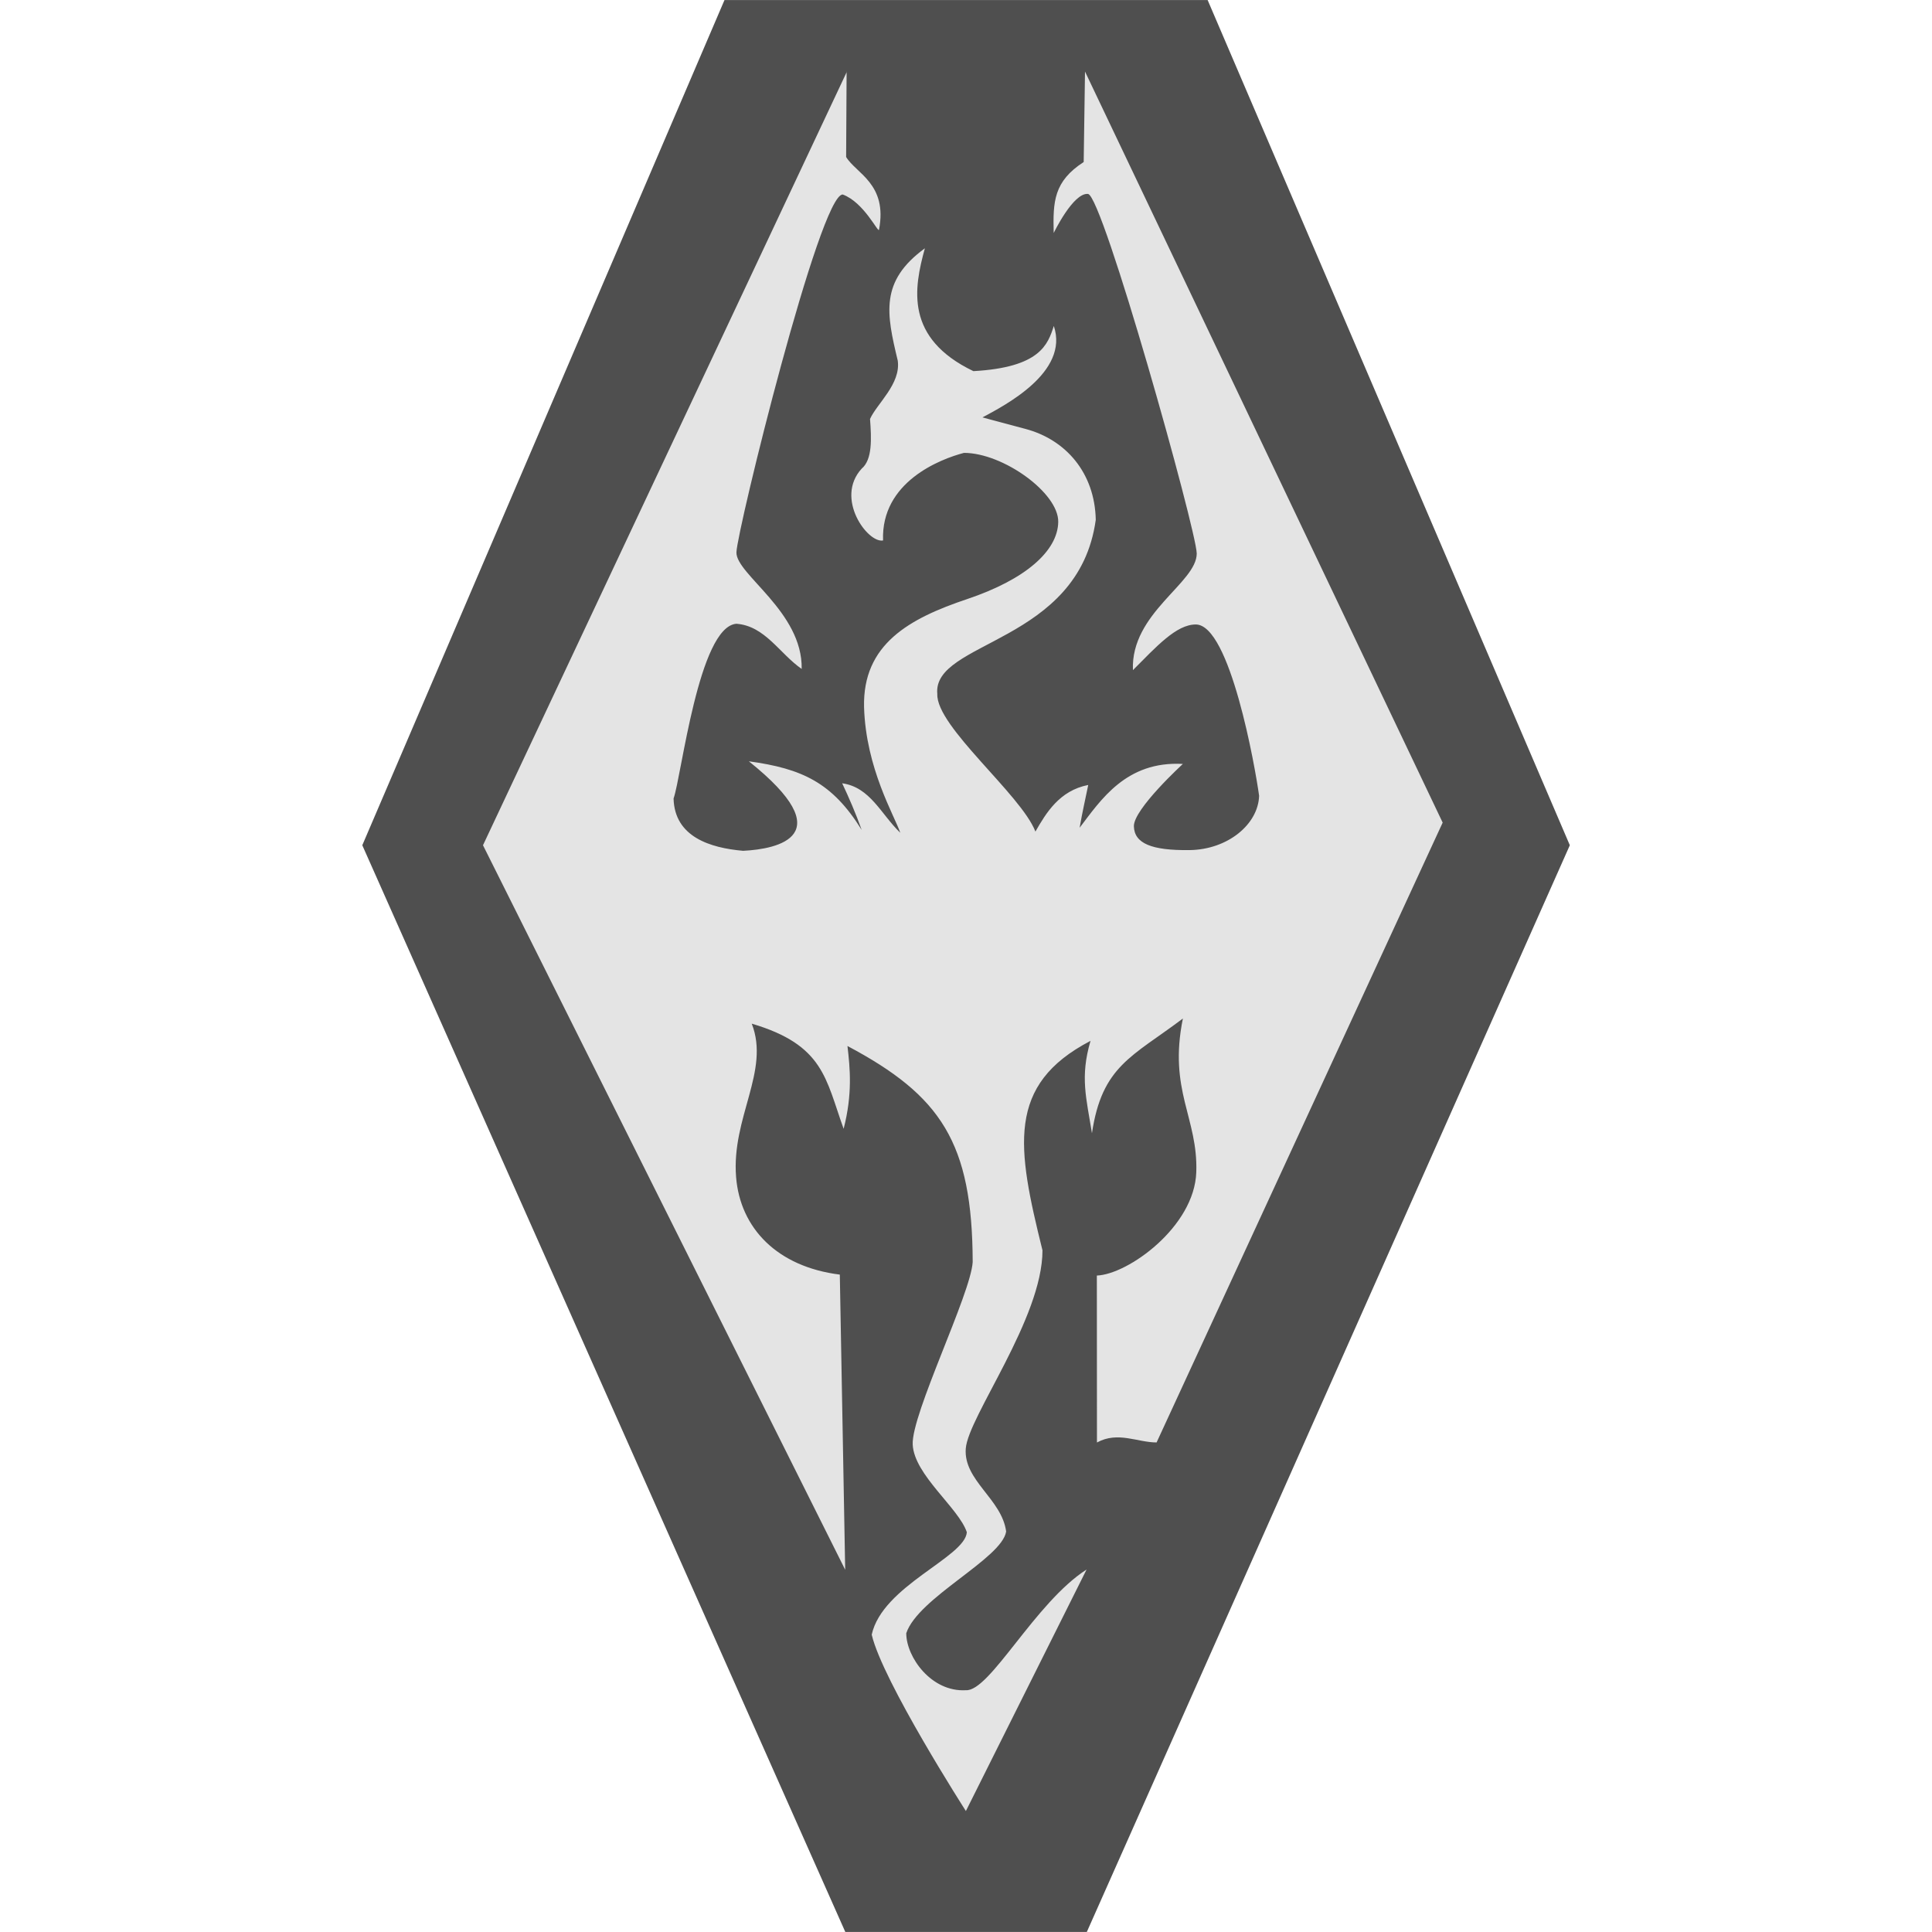
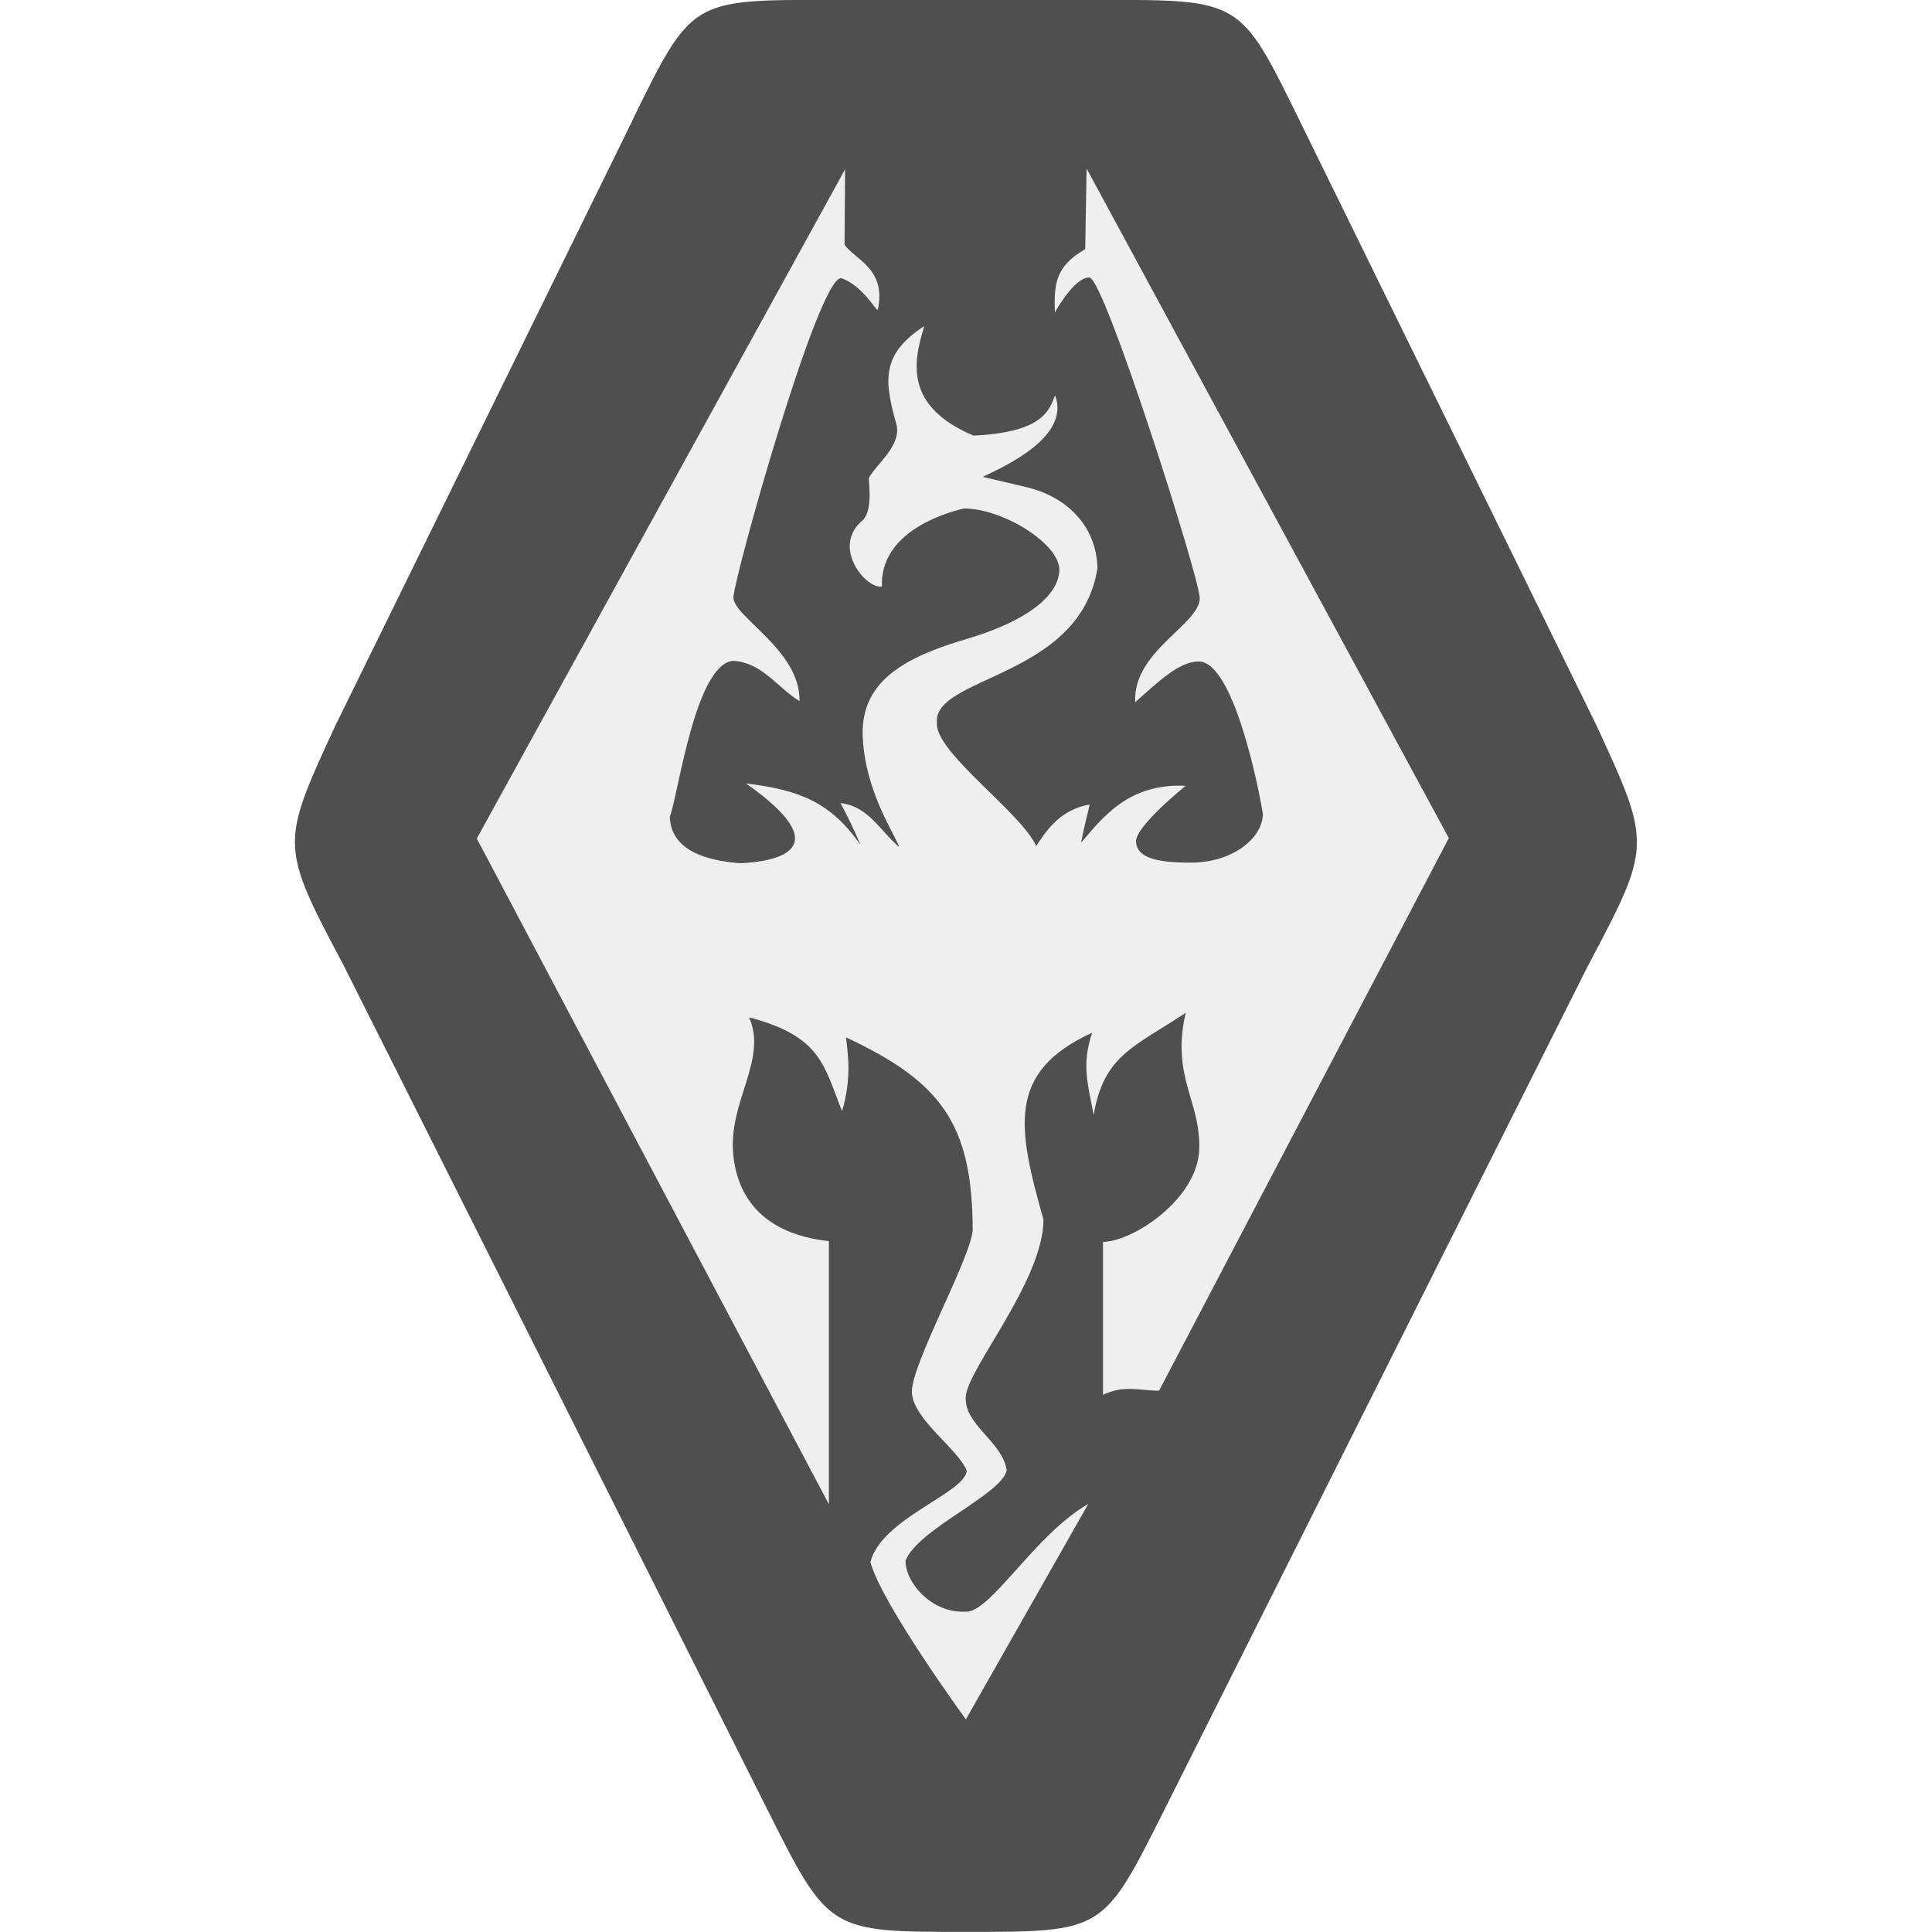
<svg xmlns="http://www.w3.org/2000/svg" width="16" height="16" version="1.1">
-   <g transform="matrix(.9896363 0 0 .9896363 .08292805 .06357796)">
-     <path d="m5.979-0.064-3.031 7.073 4.042 9.094h2.021l4.042-9.094-3.031-7.073z" style="fill:#4f4f4f" />
-     <path d="m7.002 0.538-3.044 6.471 3.031 6.063-0.045-2.47c-0.522-0.065-0.834-0.387-0.868-0.817-0.04-0.497 0.286-0.887 0.131-1.283 0.603 0.178 0.618 0.461 0.769 0.88 0.075-0.292 0.054-0.505 0.032-0.693 0.783 0.416 1.045 0.808 1.048 1.808-0.016 0.267-0.514 1.273-0.502 1.527 0.012 0.255 0.385 0.53 0.453 0.734-0.016 0.211-0.706 0.447-0.796 0.857 0.09 0.388 0.788 1.476 0.788 1.476l1.01-2.021c-0.431 0.276-0.809 1.022-1.01 1.01-0.289 0.017-0.499-0.277-0.499-0.477 0.1-0.299 0.8-0.624 0.836-0.851-0.036-0.272-0.358-0.427-0.338-0.694 0.02-0.267 0.642-1.089 0.642-1.659-0.214-0.863-0.304-1.385 0.402-1.753-0.089 0.303-0.035 0.478 0.012 0.773 0.084-0.565 0.337-0.64 0.761-0.96-0.123 0.604 0.128 0.831 0.112 1.287-0.016 0.456-0.571 0.854-0.832 0.864l8.738e-4 1.397c0.175-0.096 0.339-2.91e-4 0.499-4.29e-4l2.394-5.187-2.993-6.285-0.011 0.757c-0.25 0.162-0.258 0.33-0.251 0.594 0 0 0.163-0.339 0.287-0.327 0.123 0.012 0.906 2.81 0.91 3.009-6.2e-6 0.247-0.554 0.498-0.534 0.976 0.195-0.195 0.362-0.382 0.526-0.382 0.287 1e-7 0.498 1.199 0.53 1.434-0.008 0.239-0.263 0.45-0.582 0.454-0.319 0.004-0.462-0.056-0.466-0.199-0.004-0.143 0.41-0.522 0.41-0.522-0.475-0.026-0.687 0.302-0.864 0.534 0.024-0.139 0.048-0.239 0.072-0.358-0.242 0.047-0.354 0.237-0.442 0.39-0.12-0.31-0.832-0.879-0.821-1.151-0.044-0.447 1.183-0.419 1.326-1.458-0.008-0.394-0.252-0.672-0.59-0.761-0.271-0.072-0.358-0.096-0.358-0.096 0.182-0.098 0.728-0.377 0.597-0.765-0.05 0.153-0.112 0.347-0.673 0.378-0.574-0.276-0.499-0.691-0.406-1.028-0.378 0.276-0.322 0.545-0.227 0.94 0.027 0.195-0.174 0.359-0.232 0.488 0.012 0.163 0.021 0.34-0.07 0.416-0.227 0.248 0.05 0.625 0.179 0.601-0.018-0.49 0.478-0.681 0.677-0.733 0.327-3.8e-6 0.793 0.335 0.789 0.578-0.004 0.243-0.275 0.482-0.761 0.645-0.486 0.163-0.876 0.378-0.864 0.904 0.015 0.514 0.256 0.911 0.303 1.052-0.162-0.156-0.251-0.381-0.486-0.414 0.056 0.119 0.114 0.252 0.163 0.39-0.246-0.397-0.5-0.513-0.944-0.574 0.781 0.624 0.241 0.735-0.048 0.749-0.275-0.024-0.574-0.116-0.582-0.438 0.066-0.183 0.21-1.439 0.526-1.462 0.24 0.018 0.361 0.25 0.546 0.378 0.009-0.479-0.551-0.792-0.546-0.976s0.699-3.006 0.89-2.994c0.178 0.066 0.296 0.323 0.303 0.295 0.074-0.384-0.192-0.471-0.275-0.609 4e-6 -0.096 0.004-0.717 0.004-0.717z" style="fill:#e4e4e4" />
+   <g transform="matrix(.8822859 0 0 .8822859 .9417291 .924478)">
+     <path d="m4.872 0.077-2.791 5.685c-0.52 1.124-0.52 1.124 0.084 2.265l3.969 7.908c0.578 1.151 0.578 1.151 1.865 1.151 1.288-1e-6 1.288-1e-6 1.853-1.126l3.982-7.935c0.604-1.14 0.604-1.14 0.077-2.278l-2.792-5.688c-0.544-1.108-0.544-1.108-1.842-1.108h-2.574c-1.28 0-1.28 0-1.832 1.125z" style="fill:#4f4f4f" />
+     <path d="m6.867 0.538-3.459 6.285 3.305 6.249v-2.47c-0.593-0.065-0.858-0.387-0.898-0.817-0.046-0.497 0.325-0.887 0.149-1.283 0.685 0.178 0.702 0.461 0.873 0.88 0.085-0.292 0.061-0.505 0.036-0.693 0.889 0.416 1.187 0.808 1.19 1.808-0.018 0.267-0.584 1.273-0.571 1.527 0.014 0.255 0.437 0.53 0.515 0.734-0.018 0.211-0.802 0.447-0.904 0.857 0.102 0.388 0.896 1.476 0.896 1.476l1.148-2.021c-0.49 0.276-0.919 1.022-1.148 1.01-0.328 0.017-0.567-0.277-0.567-0.477 0.113-0.299 0.909-0.624 0.95-0.851-0.041-0.272-0.406-0.427-0.384-0.694 0.023-0.267 0.729-1.089 0.729-1.659-0.244-0.863-0.346-1.385 0.457-1.753-0.101 0.303-0.04 0.478 0.014 0.773 0.096-0.565 0.383-0.64 0.864-0.96-0.139 0.604 0.145 0.831 0.127 1.287-0.019 0.456-0.606 0.854-0.903 0.864v1.435c0.198-0.096 0.343-0.039 0.526-0.039l2.72-5.187-3.4-6.285-0.013 0.757c-0.283 0.162-0.293 0.33-0.285 0.594 0 0 0.186-0.339 0.326-0.327 0.14 0.012 1.03 2.81 1.034 3.009-7e-6 0.247-0.63 0.498-0.606 0.976 0.222-0.195 0.412-0.382 0.597-0.382 0.326 1e-7 0.566 1.199 0.602 1.434-9e-3 0.239-0.299 0.45-0.661 0.454-0.362 0.004-0.525-0.056-0.53-0.199-0.005-0.143 0.466-0.522 0.466-0.522-0.54-0.026-0.781 0.302-0.982 0.534 0.027-0.139 0.054-0.239 0.081-0.358-0.274 0.047-0.402 0.237-0.502 0.39-0.136-0.31-0.946-0.879-0.932-1.151-0.05-0.447 1.344-0.419 1.507-1.458-0.009-0.394-0.287-0.672-0.67-0.761-0.308-0.072-0.407-0.096-0.407-0.096 0.207-0.098 0.827-0.377 0.679-0.765-0.057 0.153-0.127 0.347-0.765 0.378-0.652-0.276-0.567-0.691-0.462-1.028-0.43 0.276-0.366 0.545-0.258 0.94 0.031 0.195-0.197 0.359-0.264 0.488 0.013 0.163 0.024 0.34-0.08 0.416-0.258 0.248 0.057 0.625 0.204 0.601-0.02-0.49 0.544-0.681 0.769-0.733 0.371-3.8e-6 0.901 0.335 0.896 0.578-0.005 0.243-0.312 0.482-0.864 0.645-0.552 0.163-0.996 0.378-0.982 0.904 0.017 0.514 0.291 0.911 0.344 1.052-0.184-0.156-0.285-0.381-0.552-0.414 0.064 0.119 0.129 0.252 0.186 0.39-0.279-0.397-0.568-0.513-1.073-0.574 0.888 0.624 0.274 0.735-0.054 0.749-0.312-0.024-0.652-0.116-0.661-0.438 0.075-0.183 0.238-1.439 0.597-1.462 0.273 0.018 0.41 0.25 0.62 0.378 0.01-0.479-0.626-0.792-0.62-0.976s0.794-3.006 1.011-2.994c0.202 0.066 0.336 0.323 0.344 0.295 0.084-0.384-0.218-0.471-0.312-0.609 4.5e-6 -0.096 0.005-0.717 0.005-0.717z" style="fill:#efefef" />
  </g>
</svg>
